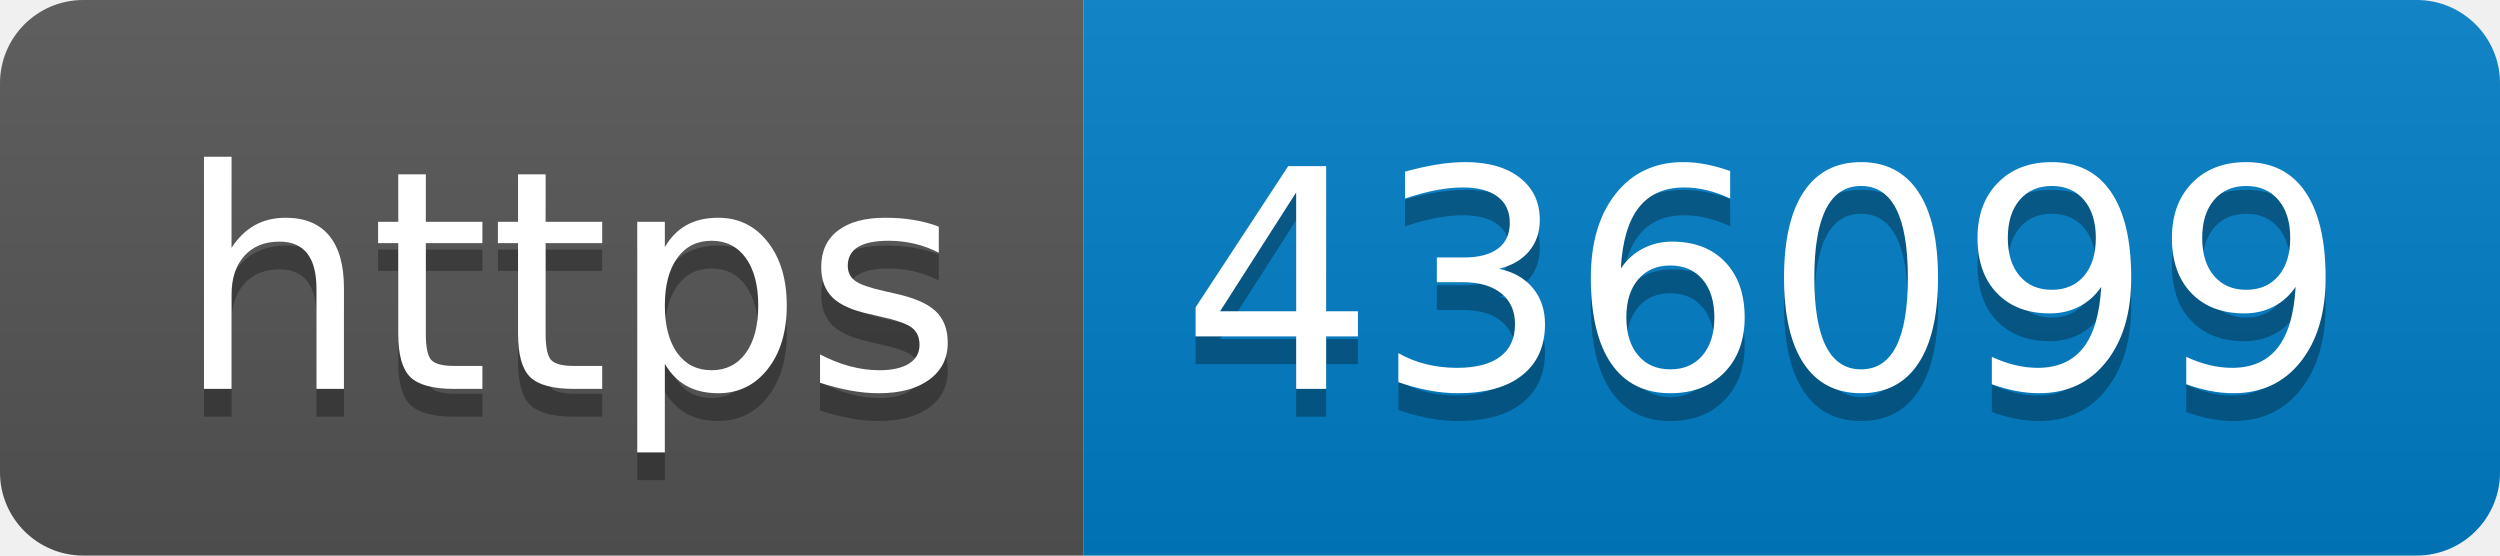
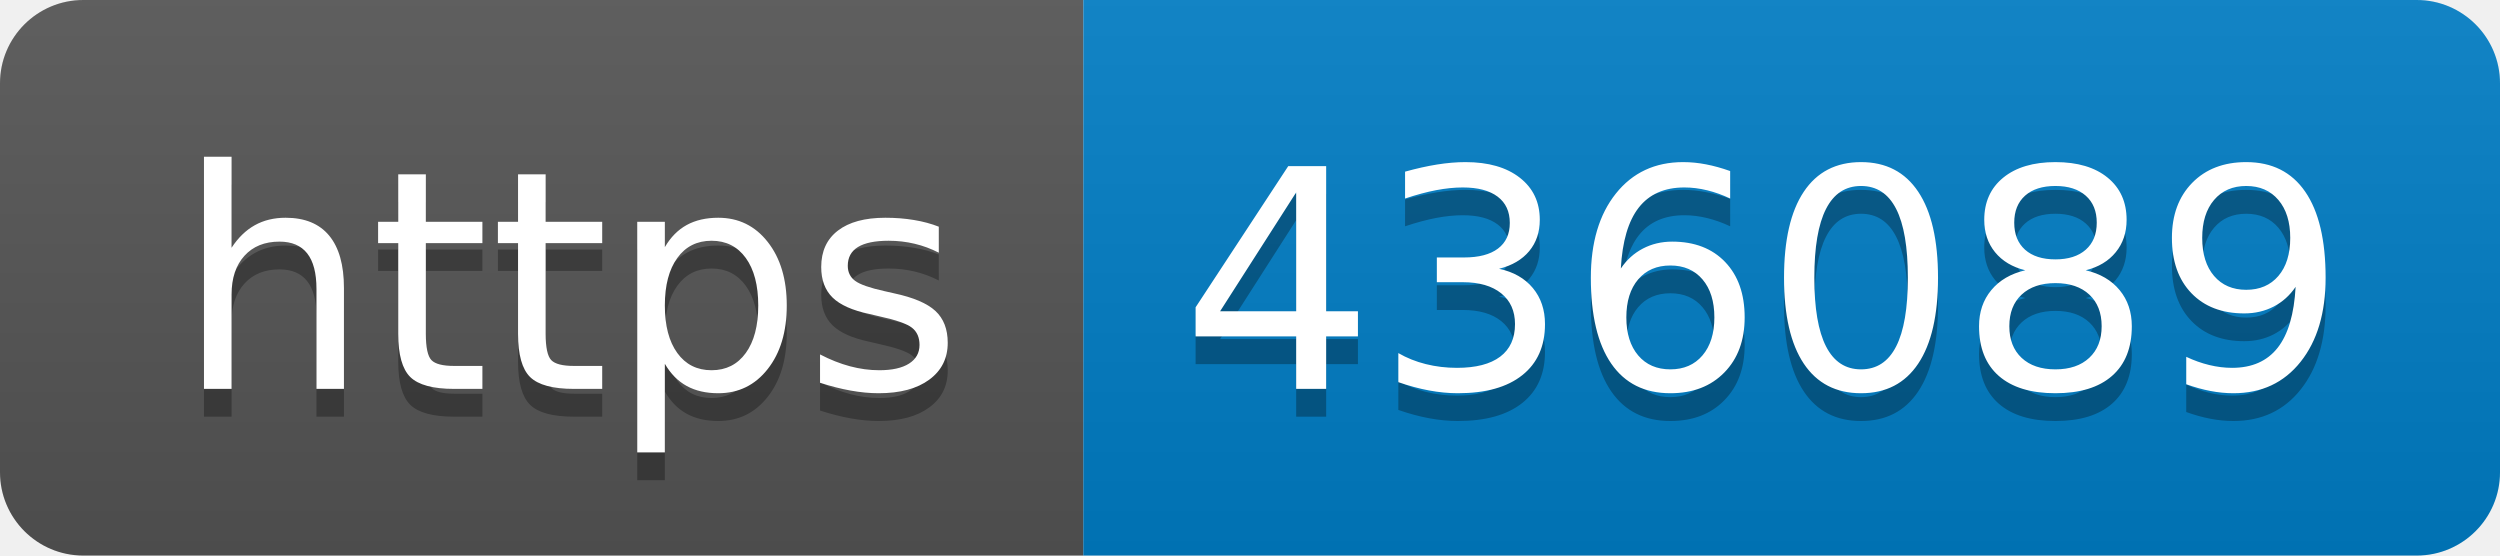
- <svg xmlns="http://www.w3.org/2000/svg" width="90" height="20" role="img" aria-label="https: 436099">
+ <svg xmlns="http://www.w3.org/2000/svg" width="90" height="20" role="img" aria-label="https: 436089">
  <linearGradient id="s" x2="0" y2="100%">
    <stop offset="0" stop-color="#bbb" stop-opacity=".1" />
    <stop offset="1" stop-opacity=".1" />
  </linearGradient>
  <clipPath id="r">
    <rect width="90" height="20" rx="3" fill="#fff" />
  </clipPath>
  <g clip-path="url(#r)">
    <rect width="39" height="20" fill="#555" />
    <rect x="39" width="51" height="20" fill="#007ec6" />
    <rect width="90" height="20" fill="url(#s)" />
  </g>
  <g fill="#fff" text-anchor="middle" font-family="Verdana,Geneva,DejaVu Sans,sans-serif" text-rendering="geometricPrecision" font-size="110">
    <text aria-hidden="true" x="205" y="150" fill="#010101" fill-opacity=".3" transform="scale(.1)" textLength="290">https</text>
    <text x="205" y="140" transform="scale(.1)" fill="#fff" textLength="290">https</text>
-     <text aria-hidden="true" x="635" y="150" fill="#010101" fill-opacity=".3" transform="scale(.1)" textLength="410">436099</text>
-     <text x="635" y="140" transform="scale(.1)" fill="#fff" textLength="410">436099</text>
+     <text aria-hidden="true" x="635" y="150" fill="#010101" fill-opacity=".3" transform="scale(.1)" textLength="410">436089</text>
+     <text x="635" y="140" transform="scale(.1)" fill="#fff" textLength="410">436089</text>
  </g>
</svg>
